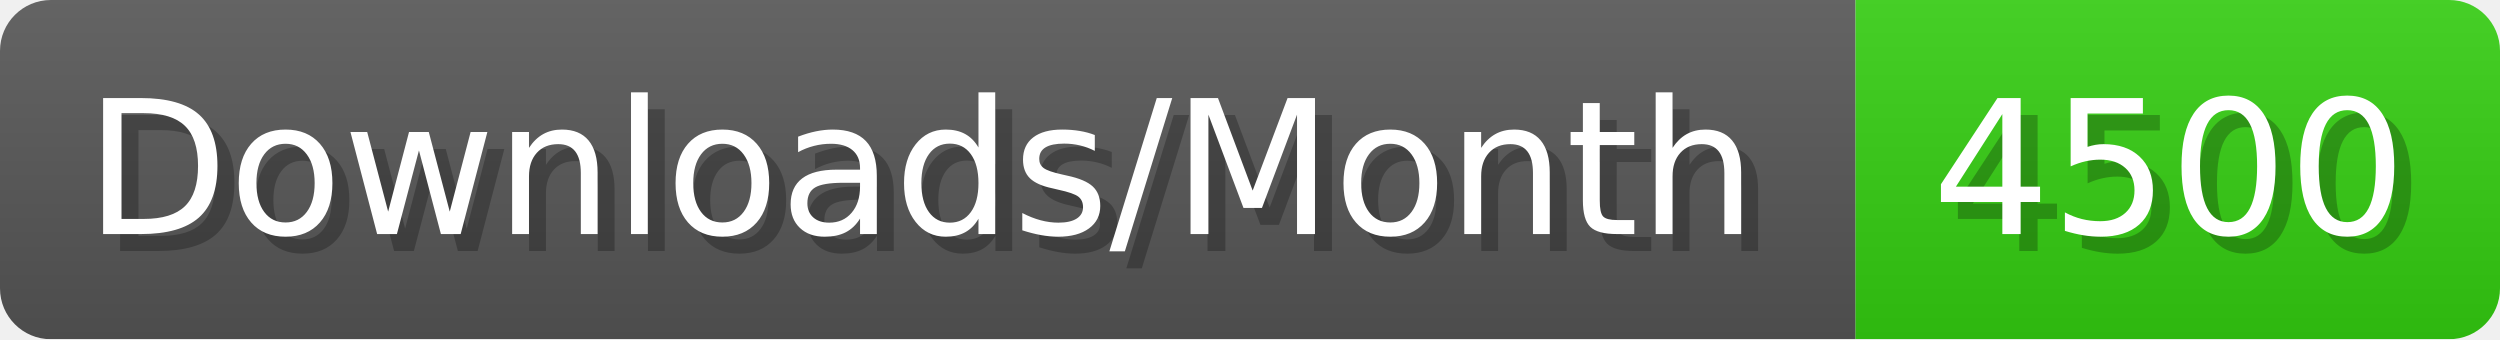
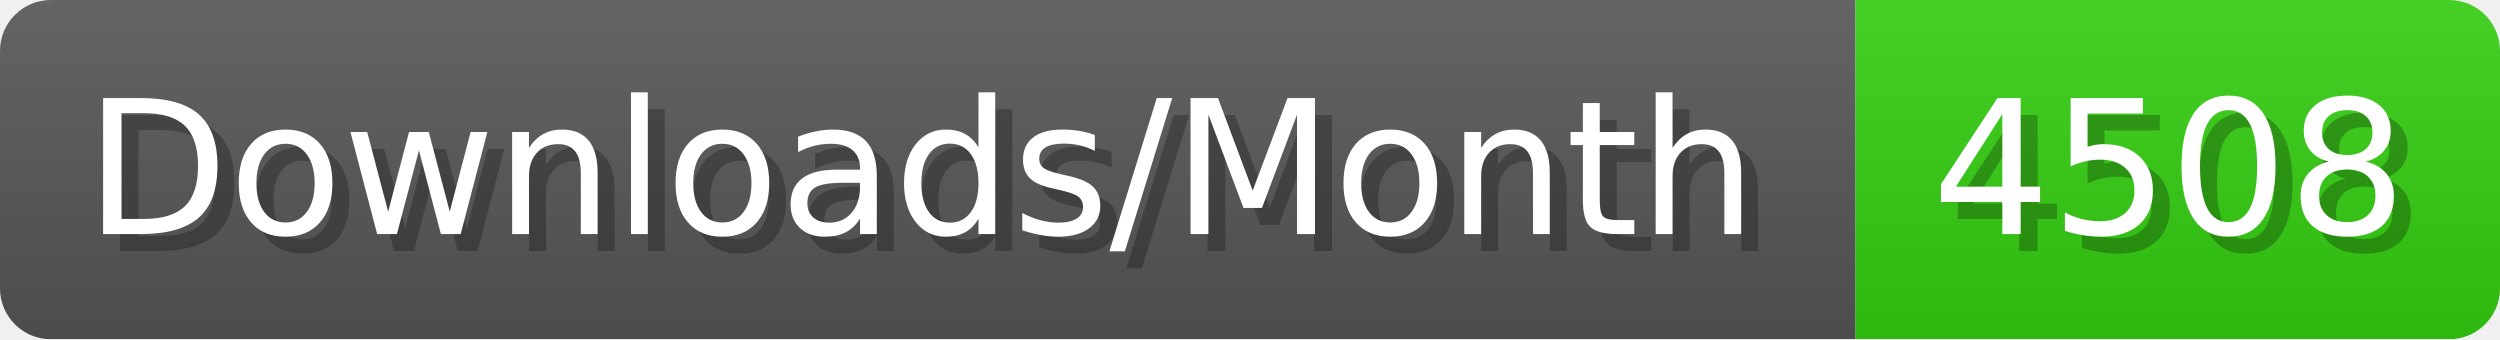
- <svg xmlns="http://www.w3.org/2000/svg" width="147.4" height="20" viewBox="0 0 1474 200" role="img" aria-label="Downloads/Month: 4500">
+ <svg xmlns="http://www.w3.org/2000/svg" width="147.4" height="20" viewBox="0 0 1474 200" role="img" aria-label="Downloads/Month: 4508">
  <linearGradient id="YlXUI" x2="0" y2="100%">
    <stop offset="0" stop-opacity=".1" stop-color="#EEE" />
    <stop offset="1" stop-opacity=".1" />
  </linearGradient>
  <mask id="JHhop">
    <rect width="1474" height="200" rx="30" fill="#FFF" />
  </mask>
  <g mask="url(#JHhop)">
    <rect width="1094" height="200" fill="#555" />
    <rect width="380" height="200" fill="#3C1" x="1094" />
    <rect width="1474" height="200" fill="url(#YlXUI)" />
  </g>
  <g aria-hidden="true" fill="#fff" text-anchor="start" font-family="Verdana,DejaVu Sans,sans-serif" font-size="110">
    <text x="60" y="148" textLength="994" fill="#000" opacity="0.25">Downloads/Month</text>
    <text x="50" y="138" textLength="994">Downloads/Month</text>
-     <text x="1149" y="148" textLength="280" fill="#000" opacity="0.25">4500</text>
-     <text x="1139" y="138" textLength="280">4500</text>
+     <text x="1149" y="148" textLength="280" fill="#000" opacity="0.25">4508</text>
+     <text x="1139" y="138" textLength="280">4508</text>
  </g>
</svg>
